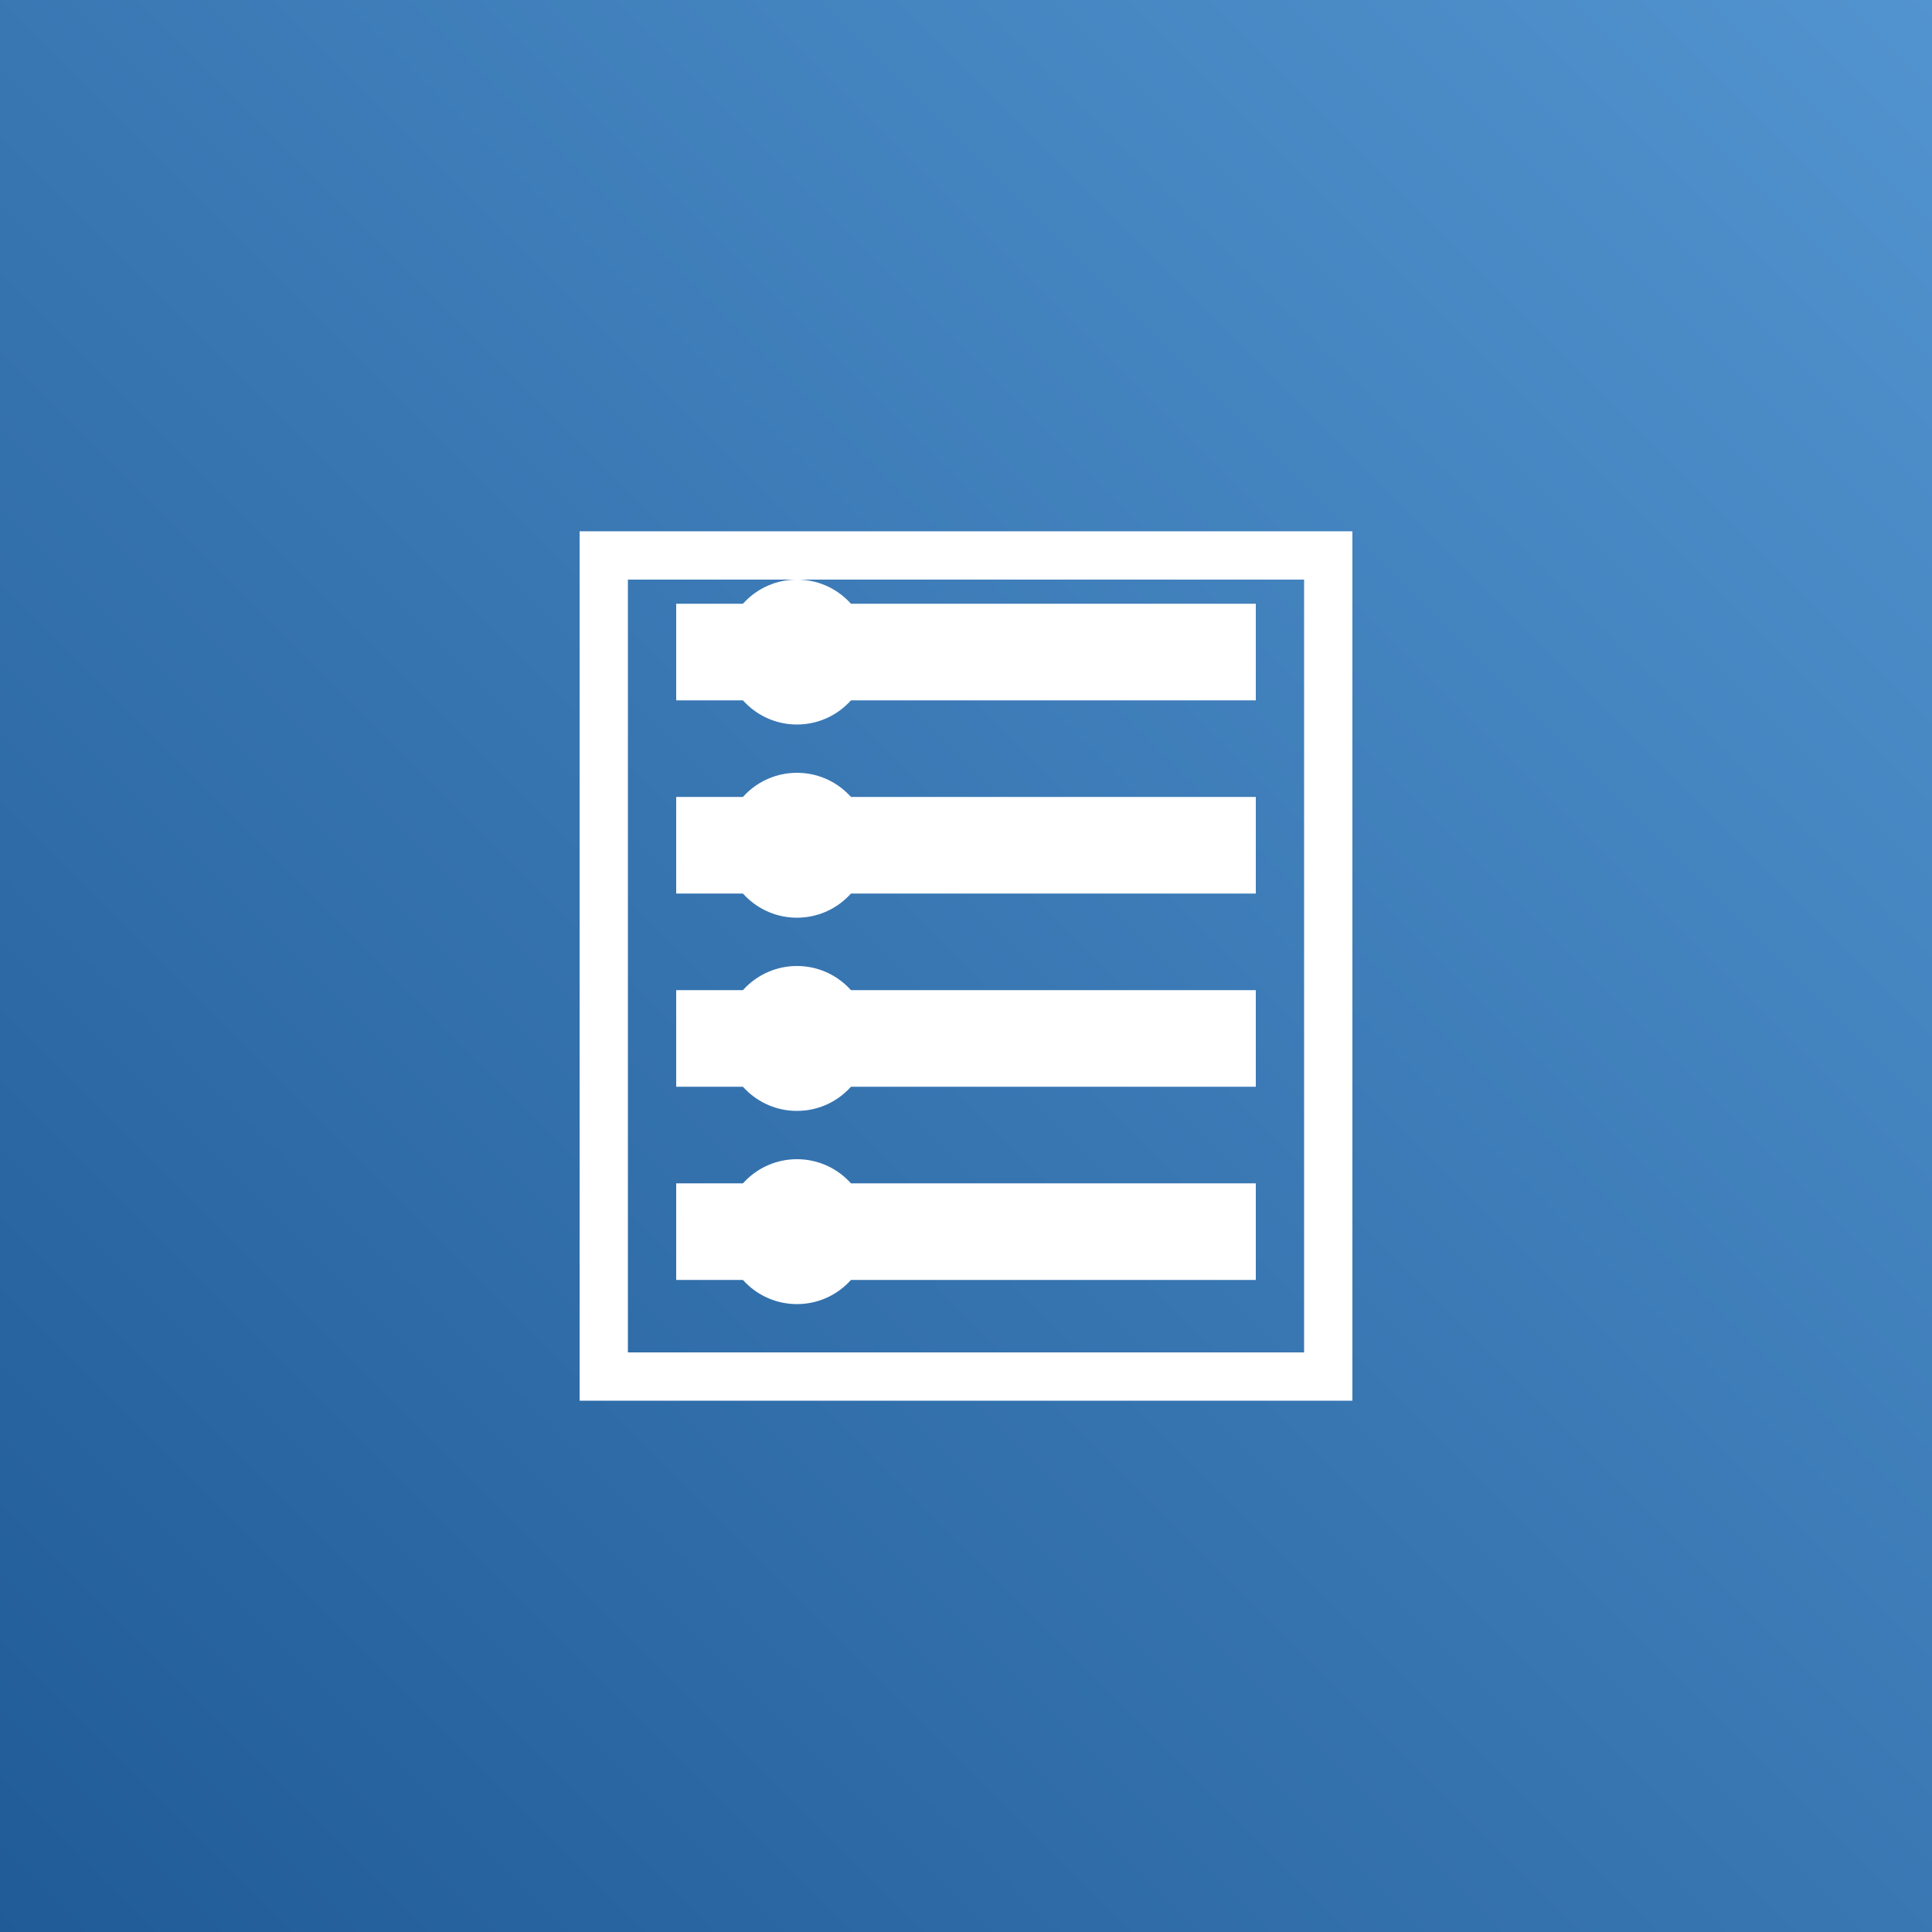
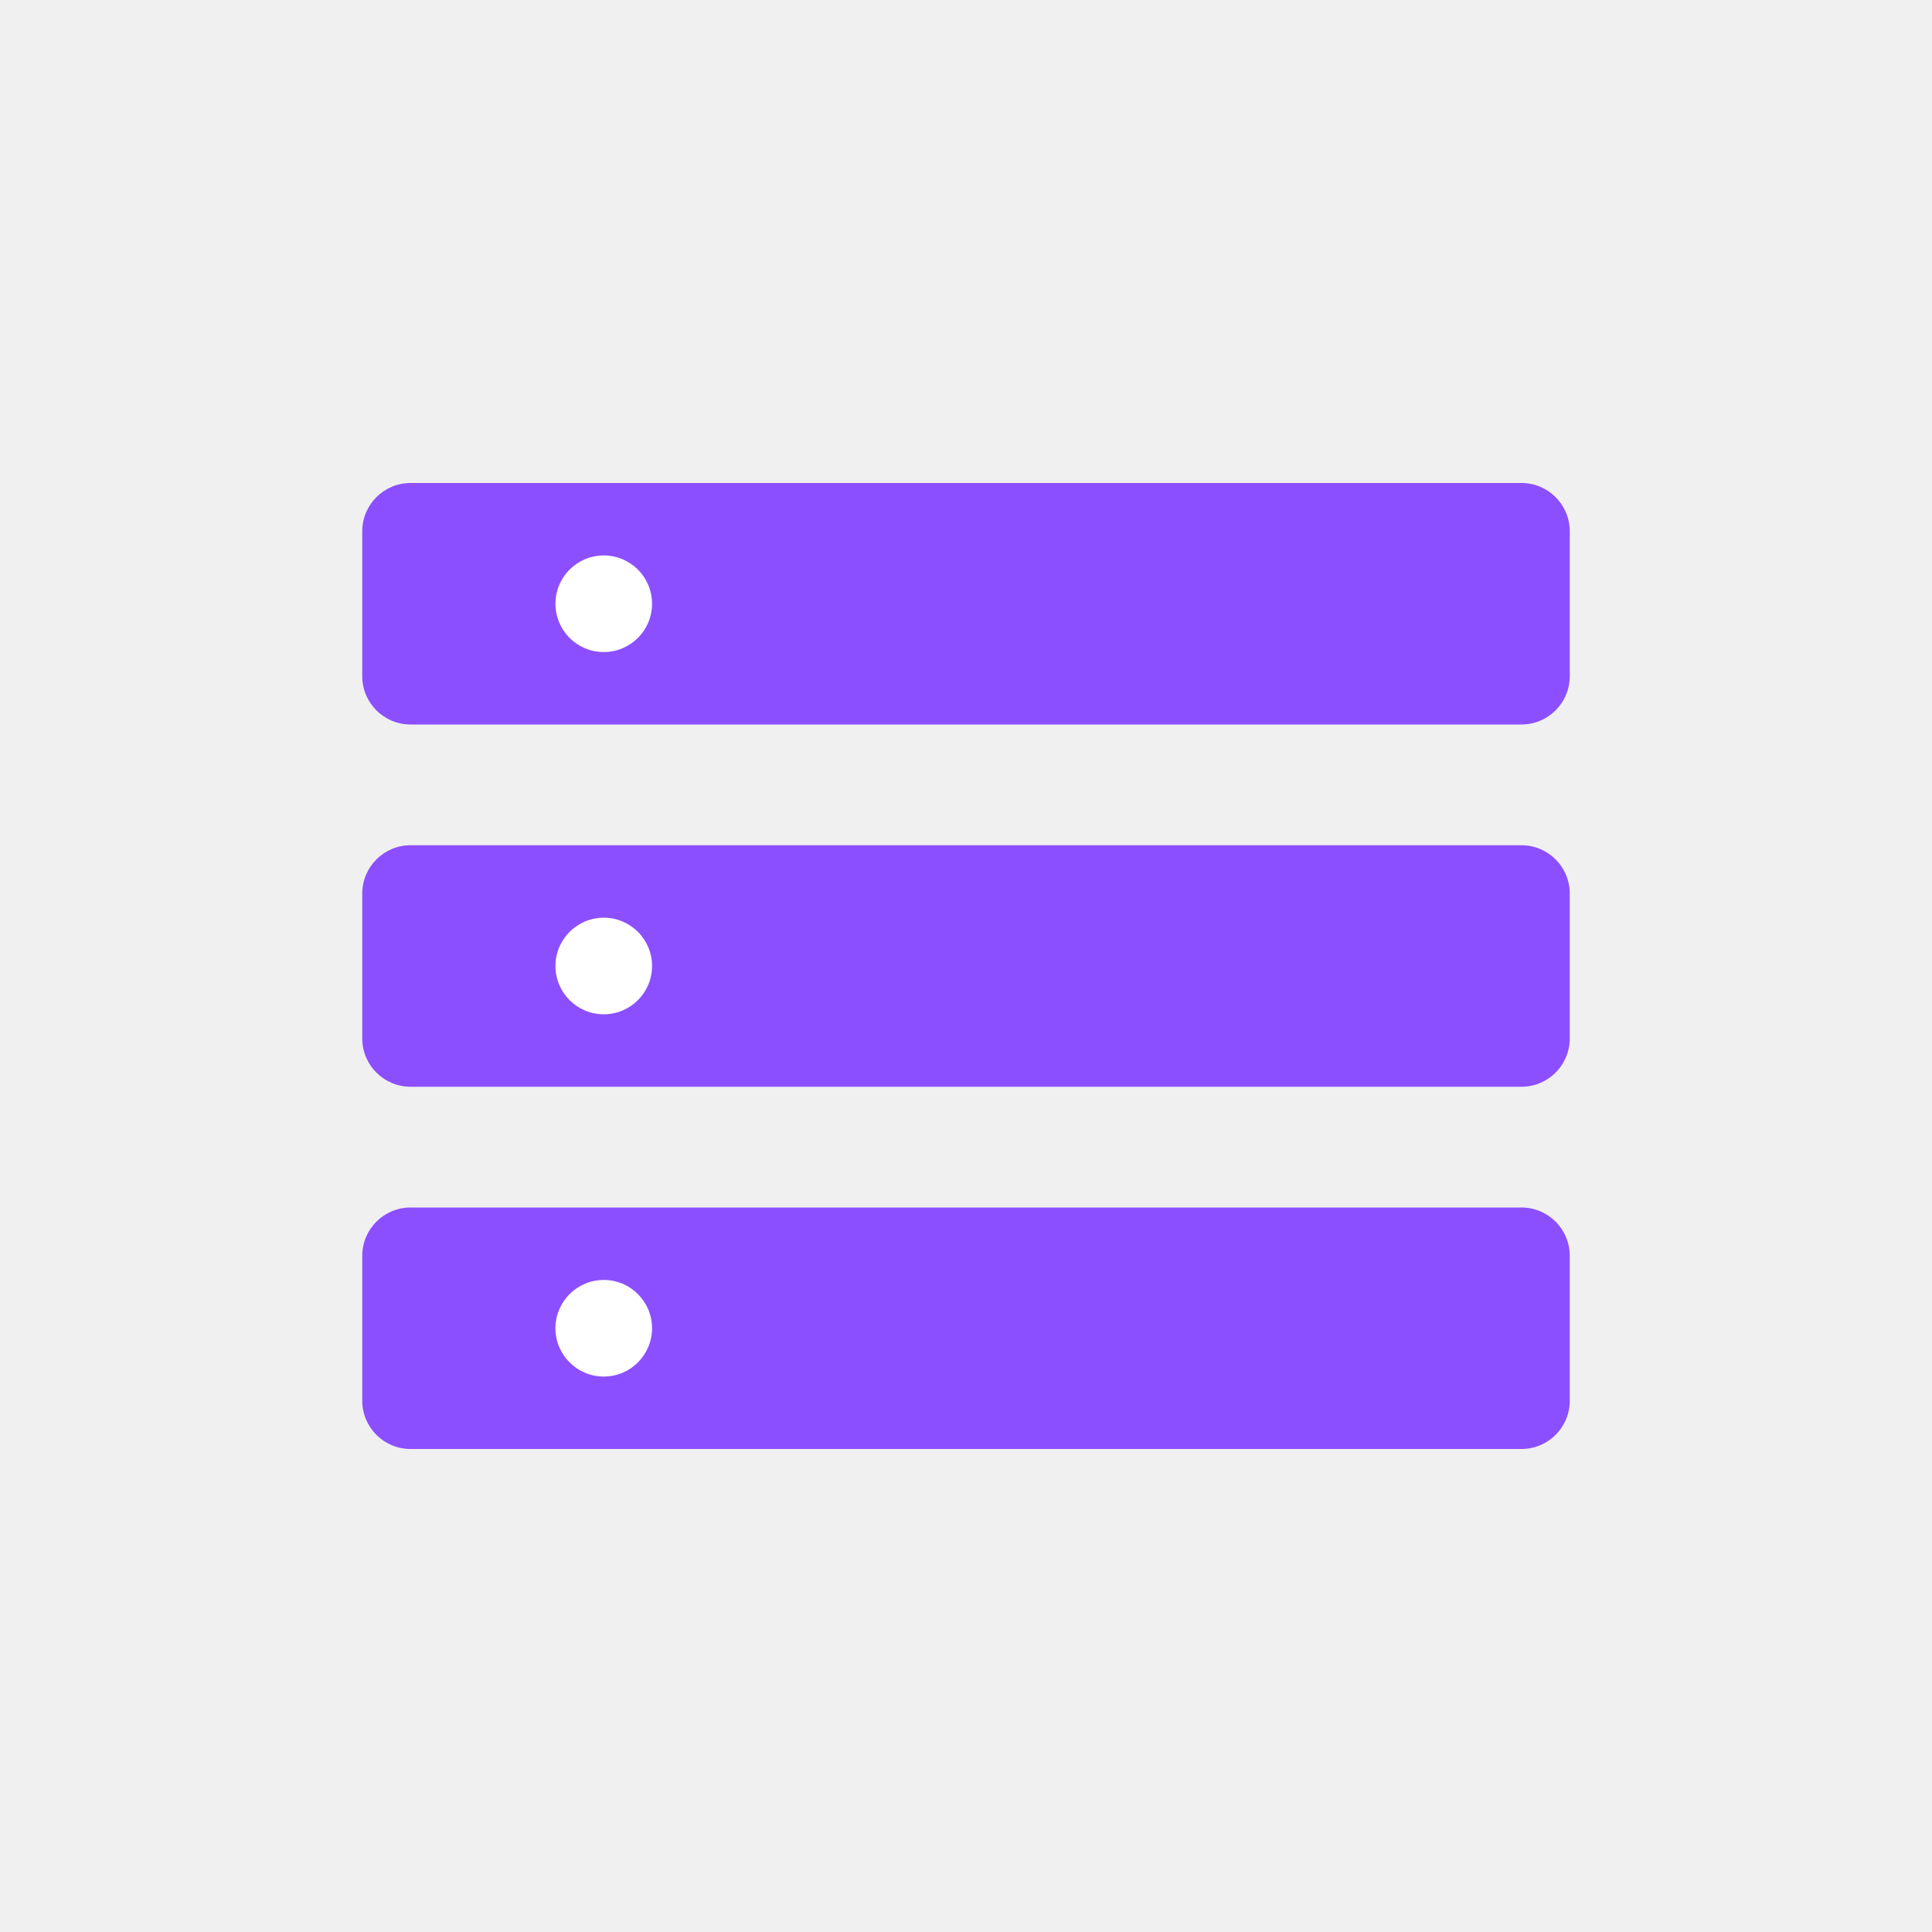
- <svg xmlns="http://www.w3.org/2000/svg" viewBox="0 0 80 80">
-   <defs>
-     <linearGradient id="a" x1="0%" x2="100%" y1="100%" y2="0%">
-       <stop offset="0%" stop-color="#205B97" />
-       <stop offset="100%" stop-color="#5294CF" />
-     </linearGradient>
-   </defs>
-   <g fill="none" fill-rule="evenodd">
-     <path fill="url(#a)" d="M0 0h80v80H0z" />
-     <path fill="#FFF" d="M28 25h24v4H28zM28 33h24v4H28zM28 41h24v4H28zM28 49h24v4H28z" />
-     <path fill="#FFF" d="M24 22v36h32V22H24zm30 34H26V24h28v32z" />
-     <path fill="#FFF" d="M33 30a3 3 0 100-6 3 3 0 000 6zm0 8a3 3 0 100-6 3 3 0 000 6zm0 8a3 3 0 100-6 3 3 0 000 6zm0 8a3 3 0 100-6 3 3 0 000 6z" />
-   </g>
+ <svg xmlns="http://www.w3.org/2000/svg" viewBox="0 0 80 80" fill="#8C4FFF">
+   <rect x="15" y="20" width="50" height="10" rx="2" fill="#8C4FFF" />
+   <rect x="15" y="35" width="50" height="10" rx="2" fill="#8C4FFF" />
+   <rect x="15" y="50" width="50" height="10" rx="2" fill="#8C4FFF" />
+   <circle cx="25" cy="25" r="2" fill="#fff" />
+   <circle cx="25" cy="40" r="2" fill="#fff" />
+   <circle cx="25" cy="55" r="2" fill="#fff" />
</svg>
